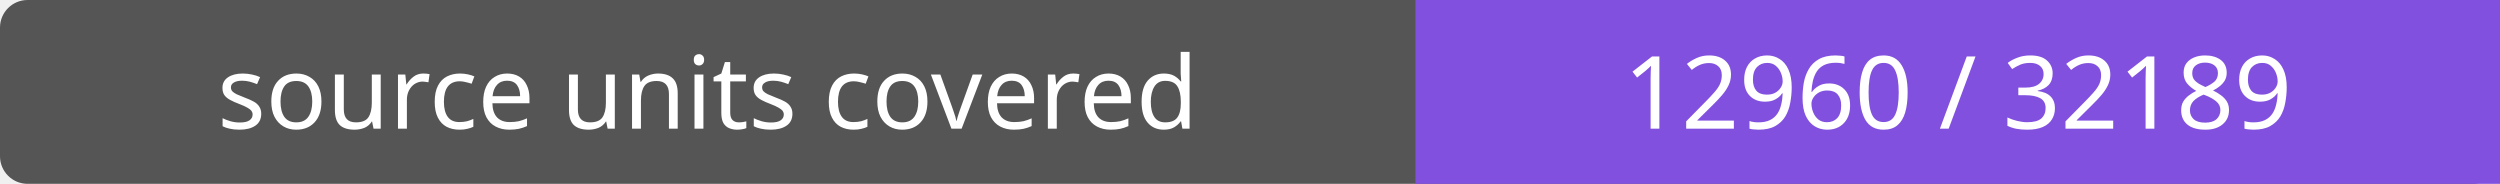
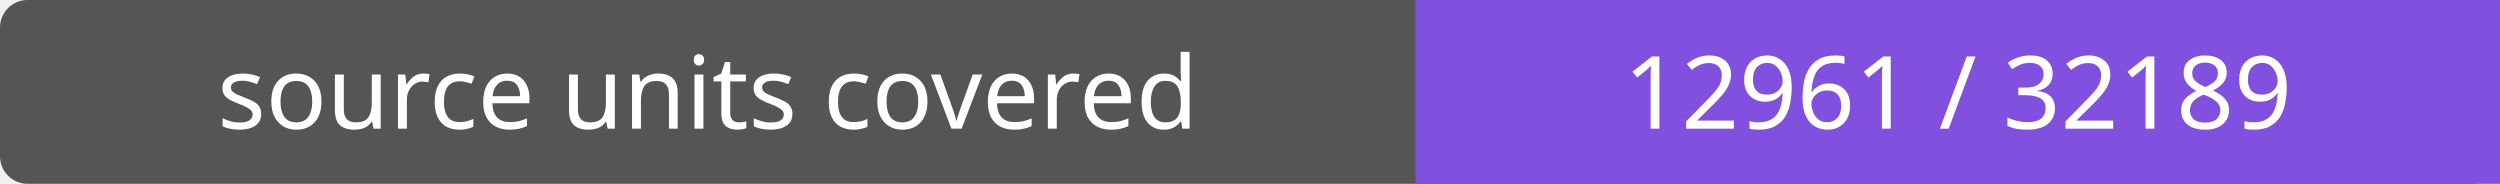
- <svg xmlns="http://www.w3.org/2000/svg" width="272" height="20" role="img" aria-label="source units covered: 12960 / 32189">
+ <svg xmlns="http://www.w3.org/2000/svg" width="272" height="20" role="img" aria-label="source units covered: 12961 / 32189">
  <rect width="272" height="20" rx="3" fill="#555" />
  <path fill="#8250df" d="M154 0h118v20H154z" />
  <g fill="#fff" text-anchor="middle" font-family="Verdana,sans-serif" font-size="11">
    <text x="77.0" y="14">source units covered</text>
-     <text x="213.0" y="14">12960 / 32189</text>
+     <text x="213.0" y="14">12961 / 32189</text>
  </g>
</svg>
